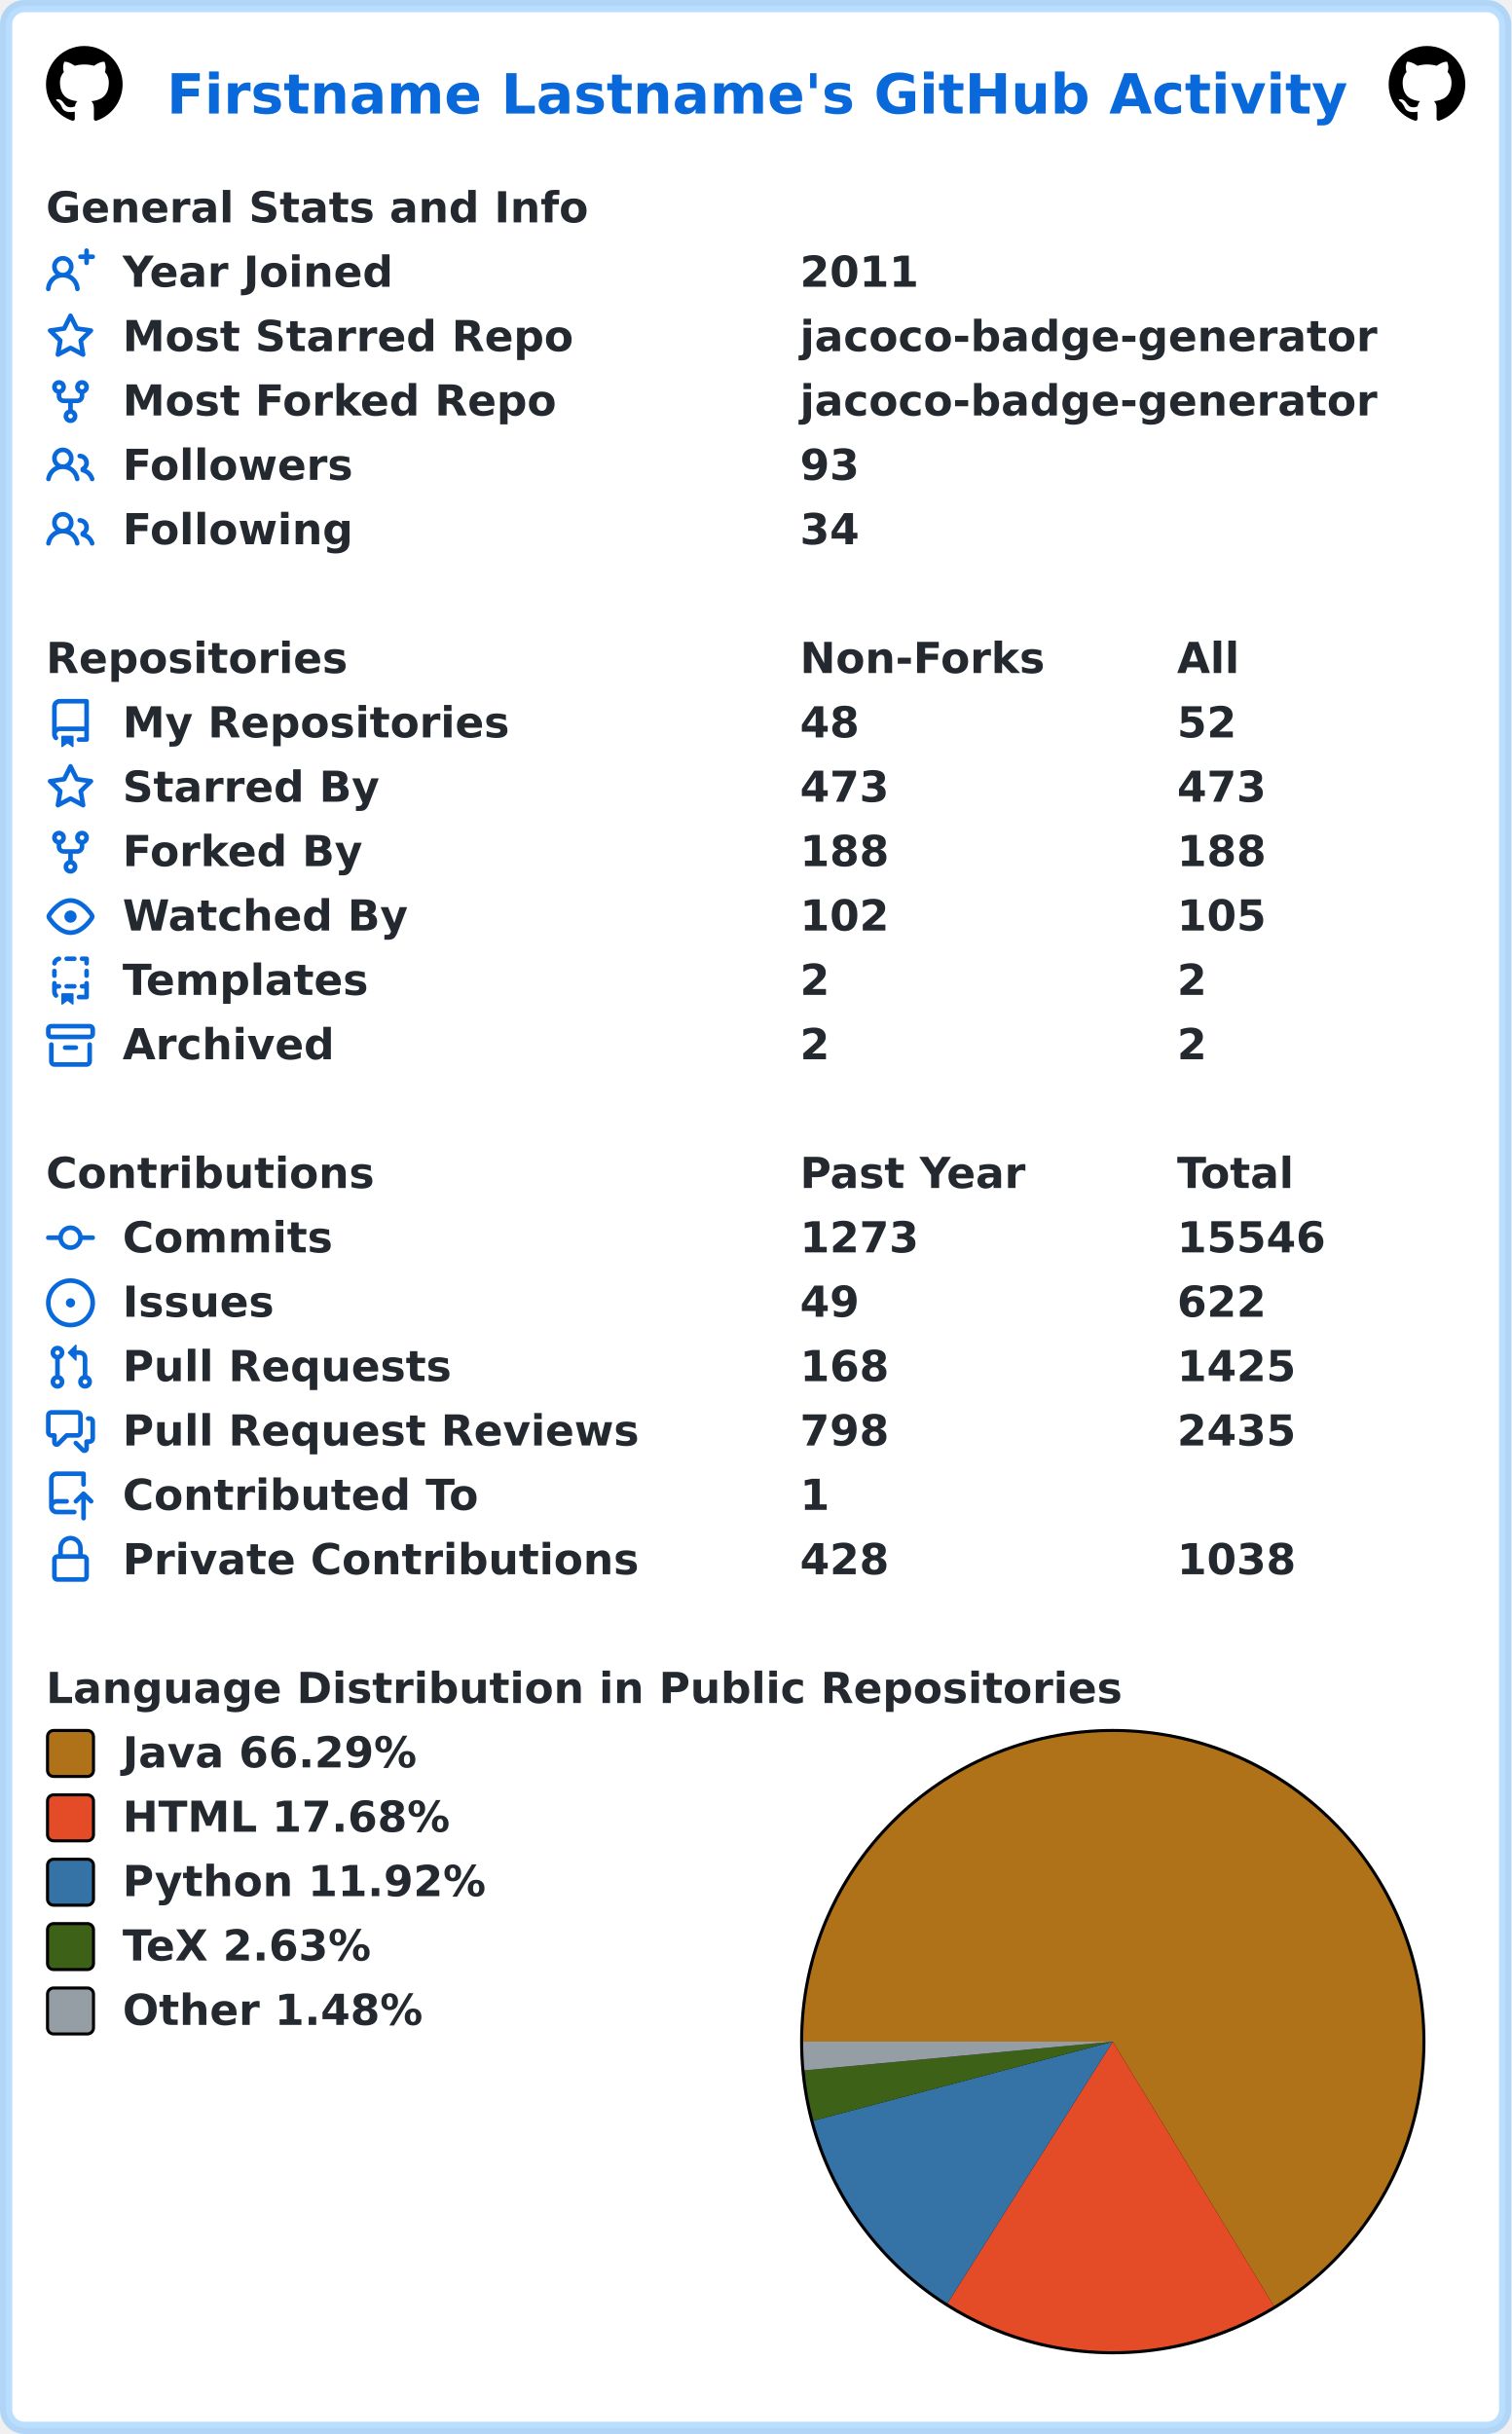
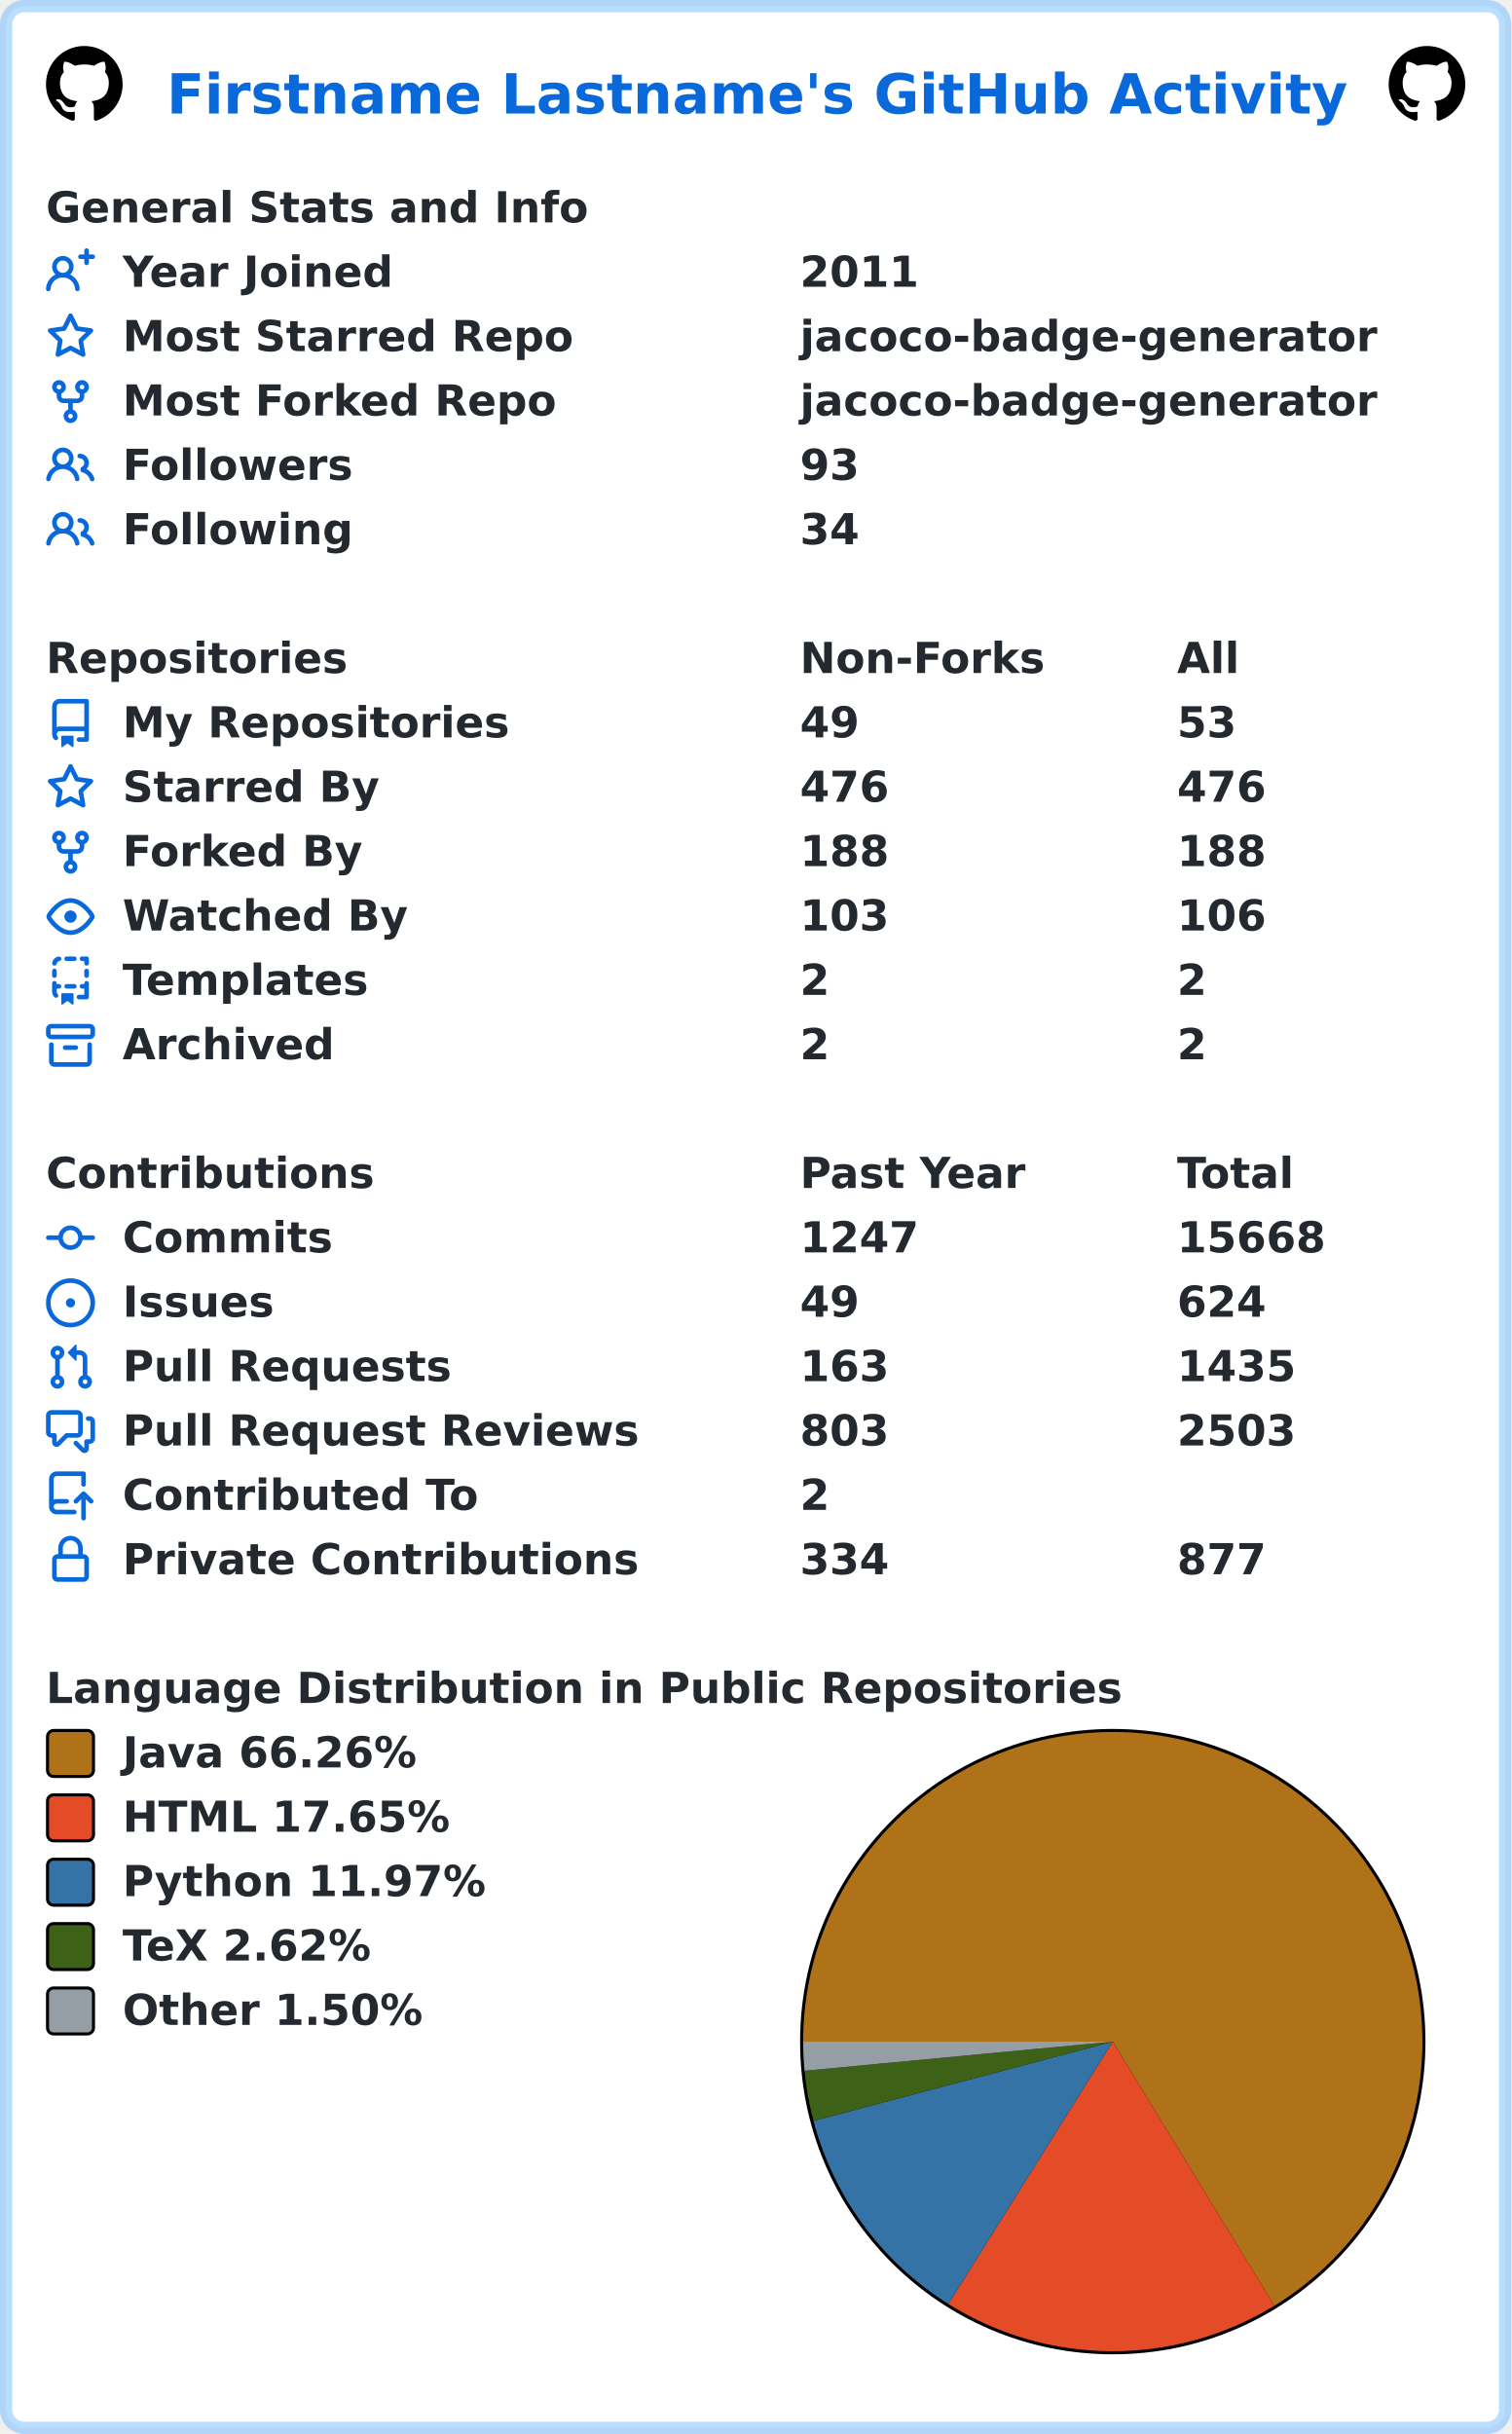
<svg xmlns="http://www.w3.org/2000/svg" width="493" height="794" viewBox="0 0 493 794" lang="en" xml:lang="en">
  <rect x="2" y="2" stroke-width="4" rx="6" width="489" height="790" stroke="rgba(84,174,255,0.4)" fill="#ffffff" />
  <g font-weight="600" font-size="110pt" font-family="Verdana,Geneva,DejaVu Sans,sans-serif" text-rendering="geometricPrecision">
    <text x="442" y="301" lengthAdjust="spacingAndGlyphs" textLength="3117" transform="scale(0.123)" fill="#0969da">Firstname Lastname's GitHub Activity</text>
    <svg x="15" y="15" width="25" height="25" viewBox="0 0 16 16">
      <path fill="#000000" fill-rule="evenodd" d="M8 0C3.58 0 0 3.58 0 8c0 3.54 2.29 6.53 5.47 7.59.4.07.55-.17.55-.38 0-.19-.01-.82-.01-1.49-2.01.37-2.53-.49-2.69-.94-.09-.23-.48-.94-.82-1.13-.28-.15-.68-.52-.01-.53.63-.01 1.08.58 1.23.82.72 1.21 1.87.87 2.33.66.07-.52.28-.87.51-1.07-1.78-.2-3.64-.89-3.64-3.95 0-.87.31-1.59.82-2.15-.08-.2-.36-1.02.08-2.12 0 0 .67-.21 2.2.82.64-.18 1.32-.27 2-.27.68 0 1.36.09 2 .27 1.53-1.04 2.2-.82 2.2-.82.44 1.1.16 1.92.08 2.12.51.56.82 1.27.82 2.15 0 3.07-1.87 3.75-3.65 3.95.29.25.54.73.54 1.48 0 1.07-.01 1.93-.01 2.2 0 .21.15.46.55.38A8.013 8.013 0 0016 8c0-4.42-3.58-8-8-8z" />
    </svg>
    <svg x="453" y="15" width="25" height="25" viewBox="0 0 16 16">
      <path fill="#000000" fill-rule="evenodd" d="M8 0C3.58 0 0 3.58 0 8c0 3.54 2.29 6.53 5.47 7.59.4.07.55-.17.55-.38 0-.19-.01-.82-.01-1.49-2.01.37-2.53-.49-2.69-.94-.09-.23-.48-.94-.82-1.13-.28-.15-.68-.52-.01-.53.63-.01 1.08.58 1.23.82.72 1.21 1.87.87 2.33.66.07-.52.28-.87.51-1.07-1.78-.2-3.64-.89-3.64-3.95 0-.87.31-1.59.82-2.15-.08-.2-.36-1.02.08-2.12 0 0 .67-.21 2.2.82.64-.18 1.32-.27 2-.27.68 0 1.36.09 2 .27 1.53-1.04 2.2-.82 2.2-.82.44 1.1.16 1.92.08 2.12.51.56.82 1.27.82 2.15 0 3.07-1.87 3.75-3.65 3.95.29.25.54.73.54 1.48 0 1.07-.01 1.93-.01 2.2 0 .21.15.46.55.38A8.013 8.013 0 0016 8c0-4.42-3.58-8-8-8z" />
    </svg>
    <g transform="translate(0, 60)" fill="#24292f">
      <g transform="translate(15, 0)">
        <g transform="scale(0.095)">
          <text x="0" y="132" textLength="1851" lengthAdjust="spacingAndGlyphs">General Stats and Info</text>
        </g>
      </g>
      <g transform="translate(15, 21)">
        <path fill="#0969da" fill-rule="evenodd" d="M13.25 0a.75.75 0 01.75.75V2h1.25a.75.75 0 010 1.5H14v1.25a.75.75 0 01-1.5 0V3.5h-1.25a.75.75 0 010-1.5h1.25V.75a.75.75 0 01.75-.75zM5.5 4a2 2 0 100 4 2 2 0 000-4zm2.4 4.548a3.5 3.5 0 10-4.799 0 5.527 5.527 0 00-3.1 4.66.75.75 0 101.498.085A4.01 4.01 0 015.5 9.5a4.01 4.01 0 014.001 3.793.75.75 0 101.498-.086 5.527 5.527 0 00-3.1-4.659z" />
        <g transform="scale(0.095)">
          <text lengthAdjust="spacingAndGlyphs" textLength="932" x="263" y="132">Year Joined</text>
          <text lengthAdjust="spacingAndGlyphs" textLength="420" x="2589" y="132">2011</text>
        </g>
      </g>
      <g transform="translate(15, 42)">
        <path fill="#0969da" fill-rule="evenodd" d="M8 .25a.75.75 0 01.673.418l1.882 3.815 4.21.612a.75.75 0 01.416 1.279l-3.046 2.97.719 4.192a.75.75 0 01-1.088.791L8 12.347l-3.766 1.98a.75.75 0 01-1.088-.79l.72-4.194L.818 6.374a.75.75 0 01.416-1.28l4.21-.611L7.327.668A.75.75 0 018 .25zm0 2.445L6.615 5.5a.75.75 0 01-.564.41l-3.097.45 2.24 2.184a.75.75 0 01.216.664l-.528 3.084 2.769-1.456a.75.75 0 01.698 0l2.77 1.456-.53-3.084a.75.75 0 01.216-.664l2.24-2.183-3.096-.45a.75.75 0 01-.564-.41L8 2.694v.001z" />
        <g transform="scale(0.095)">
          <text lengthAdjust="spacingAndGlyphs" textLength="1532" x="263" y="132">Most Starred Repo</text>
          <text lengthAdjust="spacingAndGlyphs" textLength="1986" x="2589" y="132">jacoco-badge-generator</text>
        </g>
      </g>
      <g transform="translate(15, 63)">
        <path fill="#0969da" fill-rule="evenodd" d="M5 3.25a.75.75 0 11-1.5 0 .75.75 0 011.5 0zm0 2.122a2.25 2.25 0 10-1.5 0v.878A2.25 2.25 0 005.75 8.5h1.5v2.128a2.251 2.251 0 101.5 0V8.5h1.5a2.25 2.25 0 002.25-2.25v-.878a2.25 2.25 0 10-1.5 0v.878a.75.75 0 01-.75.75h-4.5A.75.75 0 015 6.25v-.878zm3.75 7.378a.75.75 0 11-1.5 0 .75.75 0 011.5 0zm3-8.75a.75.75 0 100-1.5.75.75 0 000 1.5z" />
        <g transform="scale(0.095)">
          <text lengthAdjust="spacingAndGlyphs" textLength="1485" x="263" y="132">Most Forked Repo</text>
          <text lengthAdjust="spacingAndGlyphs" textLength="1986" x="2589" y="132">jacoco-badge-generator</text>
        </g>
      </g>
      <g transform="translate(15, 84)">
        <path fill="#0969da" fill-rule="evenodd" d="M5.5 3.5a2 2 0 100 4 2 2 0 000-4zM2 5.5a3.5 3.5 0 115.898 2.549 5.507 5.507 0 013.034 4.084.75.75 0 11-1.482.235 4.001 4.001 0 00-7.9 0 .75.75 0 01-1.482-.236A5.507 5.507 0 013.102 8.05 3.49 3.49 0 012 5.5zM11 4a.75.75 0 100 1.5 1.5 1.5 0 01.666 2.844.75.75 0 00-.416.672v.352a.75.75 0 00.574.73c1.2.289 2.162 1.2 2.522 2.372a.75.75 0 101.434-.44 5.01 5.01 0 00-2.56-3.012A3 3 0 0011 4z" />
        <g transform="scale(0.095)">
          <text lengthAdjust="spacingAndGlyphs" textLength="778" x="263" y="132">Followers</text>
          <text lengthAdjust="spacingAndGlyphs" textLength="210" x="2589" y="132">93</text>
        </g>
      </g>
      <g transform="translate(15, 105)">
        <path fill="#0969da" fill-rule="evenodd" d="M5.5 3.5a2 2 0 100 4 2 2 0 000-4zM2 5.5a3.5 3.5 0 115.898 2.549 5.507 5.507 0 013.034 4.084.75.75 0 11-1.482.235 4.001 4.001 0 00-7.9 0 .75.75 0 01-1.482-.236A5.507 5.507 0 013.102 8.05 3.49 3.49 0 012 5.5zM11 4a.75.75 0 100 1.5 1.5 1.5 0 01.666 2.844.75.75 0 00-.416.672v.352a.75.75 0 00.574.73c1.2.289 2.162 1.2 2.522 2.372a.75.75 0 101.434-.44 5.01 5.01 0 00-2.56-3.012A3 3 0 0011 4z" />
        <g transform="scale(0.095)">
          <text lengthAdjust="spacingAndGlyphs" textLength="780" x="263" y="132">Following</text>
          <text lengthAdjust="spacingAndGlyphs" textLength="210" x="2589" y="132">34</text>
        </g>
      </g>
    </g>
    <g transform="translate(0, 207)" fill="#24292f">
      <g transform="translate(15, 0)">
        <g transform="scale(0.095)">
          <text x="0" y="132" textLength="1020" lengthAdjust="spacingAndGlyphs">Repositories</text>
          <text x="2589" y="132" textLength="832" lengthAdjust="spacingAndGlyphs">Non-Forks</text>
          <text x="3884" y="132" textLength="206" lengthAdjust="spacingAndGlyphs">All</text>
        </g>
      </g>
      <g transform="translate(15, 21)">
        <path fill="#0969da" fill-rule="evenodd" d="M2 2.5A2.5 2.5 0 014.5 0h8.75a.75.75 0 01.75.75v12.5a.75.75 0 01-.75.75h-2.5a.75.75 0 110-1.5h1.75v-2h-8a1 1 0 00-.714 1.7.75.75 0 01-1.072 1.05A2.495 2.495 0 012 11.5v-9zm10.5-1V9h-8c-.356 0-.694.074-1 .208V2.5a1 1 0 011-1h8zM5 12.25v3.25a.25.25 0 00.4.2l1.45-1.087a.25.25 0 01.3 0L8.6 15.7a.25.25 0 00.4-.2v-3.25a.25.25 0 00-.25-.25h-3.5a.25.25 0 00-.25.25z" />
        <g transform="scale(0.095)">
          <text lengthAdjust="spacingAndGlyphs" textLength="1312" x="263" y="132">My Repositories</text>
-           <text lengthAdjust="spacingAndGlyphs" textLength="210" x="2589" y="132">48</text>
-           <text lengthAdjust="spacingAndGlyphs" textLength="210" x="3884" y="132">52</text>
+           <text lengthAdjust="spacingAndGlyphs" textLength="210" x="2589" y="132">49</text>
+           <text lengthAdjust="spacingAndGlyphs" textLength="210" x="3884" y="132">53</text>
        </g>
      </g>
      <g transform="translate(15, 42)">
        <path fill="#0969da" fill-rule="evenodd" d="M8 .25a.75.75 0 01.673.418l1.882 3.815 4.21.612a.75.75 0 01.416 1.279l-3.046 2.97.719 4.192a.75.75 0 01-1.088.791L8 12.347l-3.766 1.98a.75.75 0 01-1.088-.79l.72-4.194L.818 6.374a.75.75 0 01.416-1.28l4.21-.611L7.327.668A.75.75 0 018 .25zm0 2.445L6.615 5.5a.75.75 0 01-.564.41l-3.097.45 2.24 2.184a.75.75 0 01.216.664l-.528 3.084 2.769-1.456a.75.75 0 01.698 0l2.77 1.456-.53-3.084a.75.75 0 01.216-.664l2.24-2.183-3.096-.45a.75.75 0 01-.564-.41L8 2.694v.001z" />
        <g transform="scale(0.095)">
          <text lengthAdjust="spacingAndGlyphs" textLength="874" x="263" y="132">Starred By</text>
-           <text lengthAdjust="spacingAndGlyphs" textLength="315" x="2589" y="132">473</text>
-           <text lengthAdjust="spacingAndGlyphs" textLength="315" x="3884" y="132">473</text>
+           <text lengthAdjust="spacingAndGlyphs" textLength="315" x="2589" y="132">476</text>
+           <text lengthAdjust="spacingAndGlyphs" textLength="315" x="3884" y="132">476</text>
        </g>
      </g>
      <g transform="translate(15, 63)">
        <path fill="#0969da" fill-rule="evenodd" d="M5 3.25a.75.75 0 11-1.5 0 .75.75 0 011.5 0zm0 2.122a2.25 2.25 0 10-1.5 0v.878A2.25 2.25 0 005.75 8.5h1.5v2.128a2.251 2.251 0 101.5 0V8.5h1.5a2.25 2.25 0 002.25-2.25v-.878a2.25 2.25 0 10-1.5 0v.878a.75.75 0 01-.75.75h-4.5A.75.75 0 015 6.25v-.878zm3.75 7.378a.75.75 0 11-1.5 0 .75.75 0 011.5 0zm3-8.75a.75.75 0 100-1.5.75.75 0 000 1.5z" />
        <g transform="scale(0.095)">
          <text lengthAdjust="spacingAndGlyphs" textLength="828" x="263" y="132">Forked By</text>
          <text lengthAdjust="spacingAndGlyphs" textLength="315" x="2589" y="132">188</text>
          <text lengthAdjust="spacingAndGlyphs" textLength="315" x="3884" y="132">188</text>
        </g>
      </g>
      <g transform="translate(15, 84)">
        <path fill="#0969da" fill-rule="evenodd" d="M1.679 7.932c.412-.621 1.242-1.75 2.366-2.717C5.175 4.242 6.527 3.5 8 3.5c1.473 0 2.824.742 3.955 1.715 1.124.967 1.954 2.096 2.366 2.717a.119.119 0 010 .136c-.412.621-1.242 1.75-2.366 2.717C10.825 11.758 9.473 12.5 8 12.5c-1.473 0-2.824-.742-3.955-1.715C2.92 9.818 2.09 8.69 1.679 8.068a.119.119 0 010-.136zM8 2c-1.981 0-3.67.992-4.933 2.078C1.797 5.169.88 6.423.43 7.1a1.619 1.619 0 000 1.798c.45.678 1.367 1.932 2.637 3.024C4.329 13.008 6.019 14 8 14c1.981 0 3.67-.992 4.933-2.078 1.27-1.091 2.187-2.345 2.637-3.023a1.619 1.619 0 000-1.798c-.45-.678-1.367-1.932-2.637-3.023C11.671 2.992 9.981 2 8 2zm0 8a2 2 0 100-4 2 2 0 000 4z" />
        <g transform="scale(0.095)">
          <text lengthAdjust="spacingAndGlyphs" textLength="993" x="263" y="132">Watched By</text>
-           <text lengthAdjust="spacingAndGlyphs" textLength="315" x="2589" y="132">102</text>
-           <text lengthAdjust="spacingAndGlyphs" textLength="315" x="3884" y="132">105</text>
+           <text lengthAdjust="spacingAndGlyphs" textLength="315" x="2589" y="132">103</text>
+           <text lengthAdjust="spacingAndGlyphs" textLength="315" x="3884" y="132">106</text>
        </g>
      </g>
      <g transform="translate(15, 105)">
        <path fill="#0969da" fill-rule="evenodd" d="M6 .75A.75.75 0 016.75 0h2.5a.75.75 0 010 1.5h-2.5A.75.75 0 016 .75zm5 0a.75.75 0 01.75-.75h1.5a.75.75 0 01.75.75v1.5a.75.75 0 01-1.5 0V1.5h-.75A.75.75 0 0111 .75zM4.992.662a.75.75 0 01-.636.848c-.436.063-.783.41-.846.846a.75.75 0 01-1.485-.212A2.501 2.501 0 014.144.025a.75.75 0 01.848.637zM2.75 4a.75.75 0 01.75.75v1.5a.75.75 0 01-1.5 0v-1.5A.75.75 0 012.75 4zm10.5 0a.75.75 0 01.75.75v1.5a.75.75 0 01-1.5 0v-1.5a.75.75 0 01.75-.75zM2.75 8a.75.75 0 01.75.75v.268A1.72 1.72 0 013.75 9h.5a.75.75 0 010 1.5h-.5a.25.25 0 00-.25.25v.75c0 .28.114.532.3.714a.75.75 0 01-1.05 1.072A2.495 2.495 0 012 11.5V8.75A.75.75 0 012.75 8zm10.5 0a.75.75 0 01.75.75v4.5a.75.75 0 01-.75.75h-2.5a.75.75 0 010-1.5h1.75v-2h-.75a.75.75 0 010-1.5h.75v-.25a.75.75 0 01.75-.75zM6 9.75A.75.75 0 016.75 9h2.5a.75.75 0 010 1.5h-2.5A.75.75 0 016 9.75zm-1 2.5v3.25a.25.25 0 00.4.2l1.45-1.087a.25.25 0 01.3 0L8.6 15.7a.25.25 0 00.4-.2v-3.25a.25.25 0 00-.25-.25h-3.5a.25.25 0 00-.25.25z" />
        <g transform="scale(0.095)">
          <text lengthAdjust="spacingAndGlyphs" textLength="868" x="263" y="132">Templates</text>
          <text lengthAdjust="spacingAndGlyphs" textLength="105" x="2589" y="132">2</text>
          <text lengthAdjust="spacingAndGlyphs" textLength="105" x="3884" y="132">2</text>
        </g>
      </g>
      <g transform="translate(15, 126)">
        <path fill="#0969da" fill-rule="evenodd" d="M1.75 2.5a.25.25 0 00-.25.25v1.5c0 .138.112.25.25.25h12.5a.25.25 0 00.25-.25v-1.5a.25.25 0 00-.25-.25H1.75zM0 2.75C0 1.784.784 1 1.75 1h12.5c.966 0 1.75.784 1.75 1.75v1.5A1.75 1.75 0 0114.25 6H1.75A1.75 1.75 0 010 4.25v-1.5zM1.75 7a.75.75 0 01.75.75v5.5c0 .138.112.25.25.25h10.5a.25.25 0 00.25-.25v-5.5a.75.75 0 111.5 0v5.5A1.75 1.75 0 0113.25 15H2.75A1.75 1.75 0 011 13.25v-5.5A.75.75 0 011.75 7zm4.5 1a.75.75 0 000 1.5h3.5a.75.75 0 100-1.5h-3.5z" />
        <g transform="scale(0.095)">
          <text lengthAdjust="spacingAndGlyphs" textLength="726" x="263" y="132">Archived</text>
          <text lengthAdjust="spacingAndGlyphs" textLength="105" x="2589" y="132">2</text>
          <text lengthAdjust="spacingAndGlyphs" textLength="105" x="3884" y="132">2</text>
        </g>
      </g>
    </g>
    <g transform="translate(0, 375)" fill="#24292f">
      <g transform="translate(15, 0)">
        <g transform="scale(0.095)">
          <text x="0" y="132" textLength="1112" lengthAdjust="spacingAndGlyphs">Contributions</text>
          <text x="2589" y="132" textLength="774" lengthAdjust="spacingAndGlyphs">Past Year</text>
          <text x="3884" y="132" textLength="414" lengthAdjust="spacingAndGlyphs">Total</text>
        </g>
      </g>
      <g transform="translate(15, 21)">
        <path fill="#0969da" fill-rule="evenodd" d="M10.5 7.75a2.5 2.5 0 11-5 0 2.5 2.5 0 015 0zm1.43.75a4.002 4.002 0 01-7.86 0H.75a.75.75 0 110-1.5h3.32a4.001 4.001 0 017.86 0h3.32a.75.75 0 110 1.5h-3.32z" />
        <g transform="scale(0.095)">
          <text lengthAdjust="spacingAndGlyphs" textLength="734" x="263" y="132">Commits</text>
-           <text lengthAdjust="spacingAndGlyphs" textLength="420" x="2589" y="132">1273</text>
-           <text lengthAdjust="spacingAndGlyphs" textLength="525" x="3884" y="132">15546</text>
+           <text lengthAdjust="spacingAndGlyphs" textLength="420" x="2589" y="132">1247</text>
+           <text lengthAdjust="spacingAndGlyphs" textLength="525" x="3884" y="132">15668</text>
        </g>
      </g>
      <g transform="translate(15, 42)">
        <path fill="#0969da" d="M8 9.5a1.5 1.5 0 100-3 1.5 1.5 0 000 3z" />
        <path fill="#0969da" fill-rule="evenodd" d="M8 0a8 8 0 100 16A8 8 0 008 0zM1.5 8a6.5 6.5 0 1113 0 6.5 6.5 0 01-13 0z" />
        <g transform="scale(0.095)">
          <text lengthAdjust="spacingAndGlyphs" textLength="512" x="263" y="132">Issues</text>
          <text lengthAdjust="spacingAndGlyphs" textLength="210" x="2589" y="132">49</text>
-           <text lengthAdjust="spacingAndGlyphs" textLength="315" x="3884" y="132">622</text>
+           <text lengthAdjust="spacingAndGlyphs" textLength="315" x="3884" y="132">624</text>
        </g>
      </g>
      <g transform="translate(15, 63)">
        <path fill="#0969da" fill-rule="evenodd" d="M7.177 3.073L9.573.677A.25.25 0 0110 .854v4.792a.25.25 0 01-.427.177L7.177 3.427a.25.25 0 010-.354zM3.75 2.5a.75.75 0 100 1.5.75.75 0 000-1.5zm-2.25.75a2.25 2.25 0 113 2.122v5.256a2.251 2.251 0 11-1.5 0V5.372A2.25 2.25 0 011.5 3.25zM11 2.5h-1V4h1a1 1 0 011 1v5.628a2.251 2.251 0 101.5 0V5A2.5 2.5 0 0011 2.5zm1 10.25a.75.75 0 111.5 0 .75.75 0 01-1.5 0zM3.75 12a.75.75 0 100 1.5.75.75 0 000-1.5z" />
        <g transform="scale(0.095)">
          <text lengthAdjust="spacingAndGlyphs" textLength="1113" x="263" y="132">Pull Requests</text>
-           <text lengthAdjust="spacingAndGlyphs" textLength="315" x="2589" y="132">168</text>
-           <text lengthAdjust="spacingAndGlyphs" textLength="420" x="3884" y="132">1425</text>
+           <text lengthAdjust="spacingAndGlyphs" textLength="315" x="2589" y="132">163</text>
+           <text lengthAdjust="spacingAndGlyphs" textLength="420" x="3884" y="132">1435</text>
        </g>
      </g>
      <g transform="translate(15, 84)">
        <path fill="#0969da" fill-rule="evenodd" d="M1.5 2.75a.25.25 0 01.25-.25h8.5a.25.25 0 01.25.25v5.5a.25.25 0 01-.25.25h-3.5a.75.75 0 00-.53.22L3.5 11.44V9.25a.75.75 0 00-.75-.75h-1a.25.25 0 01-.25-.25v-5.5zM1.75 1A1.75 1.75 0 000 2.75v5.5C0 9.216.784 10 1.75 10H2v1.543a1.457 1.457 0 002.487 1.03L7.061 10h3.189A1.75 1.75 0 0012 8.25v-5.5A1.75 1.75 0 0010.25 1h-8.5zM14.5 4.75a.25.25 0 00-.25-.25h-.5a.75.75 0 110-1.5h.5c.966 0 1.75.784 1.75 1.75v5.5A1.75 1.75 0 0114.25 12H14v1.543a1.457 1.457 0 01-2.487 1.03L9.22 12.28a.75.75 0 111.06-1.06l2.22 2.22v-2.19a.75.75 0 01.75-.75h1a.25.25 0 00.25-.25v-5.5z" />
        <g transform="scale(0.095)">
          <text lengthAdjust="spacingAndGlyphs" textLength="1762" x="263" y="132">Pull Request Reviews</text>
-           <text lengthAdjust="spacingAndGlyphs" textLength="315" x="2589" y="132">798</text>
-           <text lengthAdjust="spacingAndGlyphs" textLength="420" x="3884" y="132">2435</text>
+           <text lengthAdjust="spacingAndGlyphs" textLength="315" x="2589" y="132">803</text>
+           <text lengthAdjust="spacingAndGlyphs" textLength="420" x="3884" y="132">2503</text>
        </g>
      </g>
      <g transform="translate(15, 105)">
        <path fill="#0969da" fill-rule="evenodd" d="M1 2.5A2.5 2.5 0 013.5 0h8.75a.75.75 0 01.75.75v3.5a.75.75 0 01-1.5 0V1.5h-8a1 1 0 00-1 1v6.708A2.492 2.492 0 013.5 9h3.25a.75.75 0 010 1.5H3.5a1 1 0 100 2h5.75a.75.75 0 010 1.5H3.5A2.5 2.5 0 011 11.5v-9zm13.23 7.79a.75.75 0 001.06-1.06l-2.505-2.505a.75.75 0 00-1.06 0L9.22 9.229a.75.75 0 001.06 1.061l1.225-1.224v6.184a.75.75 0 001.5 0V9.066l1.224 1.224z" />
        <g transform="scale(0.095)">
          <text lengthAdjust="spacingAndGlyphs" textLength="1234" x="263" y="132">Contributed To</text>
-           <text lengthAdjust="spacingAndGlyphs" textLength="105" x="2589" y="132">1</text>
+           <text lengthAdjust="spacingAndGlyphs" textLength="105" x="2589" y="132">2</text>
        </g>
      </g>
      <g transform="translate(15, 126)">
        <path fill="#0969da" fill-rule="evenodd" d="M4 4v2h-.25A1.75 1.75 0 002 7.75v5.5c0 .966.784 1.75 1.75 1.75h8.5A1.75 1.75 0 0014 13.25v-5.5A1.75 1.75 0 0012.25 6H12V4a4 4 0 10-8 0zm6.5 2V4a2.5 2.5 0 00-5 0v2h5zM12 7.5h.25a.25.25 0 01.25.25v5.5a.25.25 0 01-.25.25h-8.5a.25.25 0 01-.25-.25v-5.5a.25.25 0 01.25-.25H12z" />
        <g transform="scale(0.095)">
          <text lengthAdjust="spacingAndGlyphs" textLength="1742" x="263" y="132">Private Contributions</text>
-           <text lengthAdjust="spacingAndGlyphs" textLength="315" x="2589" y="132">428</text>
-           <text lengthAdjust="spacingAndGlyphs" textLength="420" x="3884" y="132">1038</text>
+           <text lengthAdjust="spacingAndGlyphs" textLength="315" x="2589" y="132">334</text>
+           <text lengthAdjust="spacingAndGlyphs" textLength="315" x="3884" y="132">877</text>
        </g>
      </g>
    </g>
    <g transform="translate(0, 543)" fill="#24292f">
      <g transform="translate(15, 0)">
        <g transform="scale(0.095)">
          <text x="0" y="132" textLength="3652" lengthAdjust="spacingAndGlyphs">Language Distribution in Public Repositories</text>
        </g>
      </g>
      <g transform="translate(261, 21)">
        <circle cx="102" cy="102" r="102" fill="#000000" />
      </g>
      <g transform="translate(262, 22)">
-         <path fill-rule="evenodd" fill="#b07219" d="M 0.0,101 A 101 101 0 1 1 153.547 187.255 L 101,101 Z" />
-         <path fill-rule="evenodd" fill="#e34c26" d="M 153.547,187.255 A 101 101 0 0 1 47.053 186.386 L 101,101 Z" />
-         <path fill-rule="evenodd" fill="#3572A5" d="M 47.053,186.386 A 101 101 0 0 1 3.345 126.778 L 101,101 Z" />
-         <path fill-rule="evenodd" fill="#3D6117" d="M 3.345,126.778 A 101 101 0 0 1 0.437 110.384 L 101,101 Z" />
-         <path fill-rule="evenodd" fill="#959da5" d="M 0.437,110.384 A 101 101 0 0 1 0.0 101 L 101,101 Z" />
+         <path fill-rule="evenodd" fill="#b07219" d="M 0.0,101 A 101 101 0 1 1 153.691 187.166 L 101,101 Z" />
+         <path fill-rule="evenodd" fill="#e34c26" d="M 153.691,187.166 A 101 101 0 0 1 47.364 186.581 L 101,101 Z" />
+         <path fill-rule="evenodd" fill="#3572A5" d="M 47.364,186.581 A 101 101 0 0 1 3.369 126.869 L 101,101 Z" />
+         <path fill-rule="evenodd" fill="#3D6117" d="M 3.369,126.869 A 101 101 0 0 1 0.448 110.507 L 101,101 Z" />
+         <path fill-rule="evenodd" fill="#959da5" d="M 0.448,110.507 A 101 101 0 0 1 0.0 101 L 101,101 Z" />
      </g>
      <g transform="translate(15, 21)">
        <rect x="0.5" y="0.5" rx="2" width="15" height="15" fill="#b07219" stroke-width="1" stroke="#000000" />
-         <text transform="scale(0.095)" x="263" y="132" textLength="1038" lengthAdjust="spacingAndGlyphs">Java 66.29%</text>
+         <text transform="scale(0.095)" x="263" y="132" textLength="1038" lengthAdjust="spacingAndGlyphs">Java 66.26%</text>
      </g>
      <g transform="translate(15, 42)">
        <rect x="0.5" y="0.5" rx="2" width="15" height="15" fill="#e34c26" stroke-width="1" stroke="#000000" />
-         <text transform="scale(0.095)" x="263" y="132" textLength="1142" lengthAdjust="spacingAndGlyphs">HTML 17.68%</text>
+         <text transform="scale(0.095)" x="263" y="132" textLength="1142" lengthAdjust="spacingAndGlyphs">HTML 17.65%</text>
      </g>
      <g transform="translate(15, 63)">
        <rect x="0.5" y="0.5" rx="2" width="15" height="15" fill="#3572A5" stroke-width="1" stroke="#000000" />
-         <text transform="scale(0.095)" x="263" y="132" textLength="1254" lengthAdjust="spacingAndGlyphs">Python 11.92%</text>
+         <text transform="scale(0.095)" x="263" y="132" textLength="1254" lengthAdjust="spacingAndGlyphs">Python 11.97%</text>
      </g>
      <g transform="translate(15, 84)">
        <rect x="0.5" y="0.5" rx="2" width="15" height="15" fill="#3D6117" stroke-width="1" stroke="#000000" />
-         <text transform="scale(0.095)" x="263" y="132" textLength="894" lengthAdjust="spacingAndGlyphs">TeX 2.63%</text>
+         <text transform="scale(0.095)" x="263" y="132" textLength="894" lengthAdjust="spacingAndGlyphs">TeX 2.62%</text>
      </g>
      <g transform="translate(15, 105)">
        <rect x="0.5" y="0.5" rx="2" width="15" height="15" fill="#959da5" stroke-width="1" stroke="#000000" />
-         <text transform="scale(0.095)" x="263" y="132" textLength="1047" lengthAdjust="spacingAndGlyphs">Other 1.48%</text>
+         <text transform="scale(0.095)" x="263" y="132" textLength="1047" lengthAdjust="spacingAndGlyphs">Other 1.50%</text>
      </g>
    </g>
  </g>
</svg>
